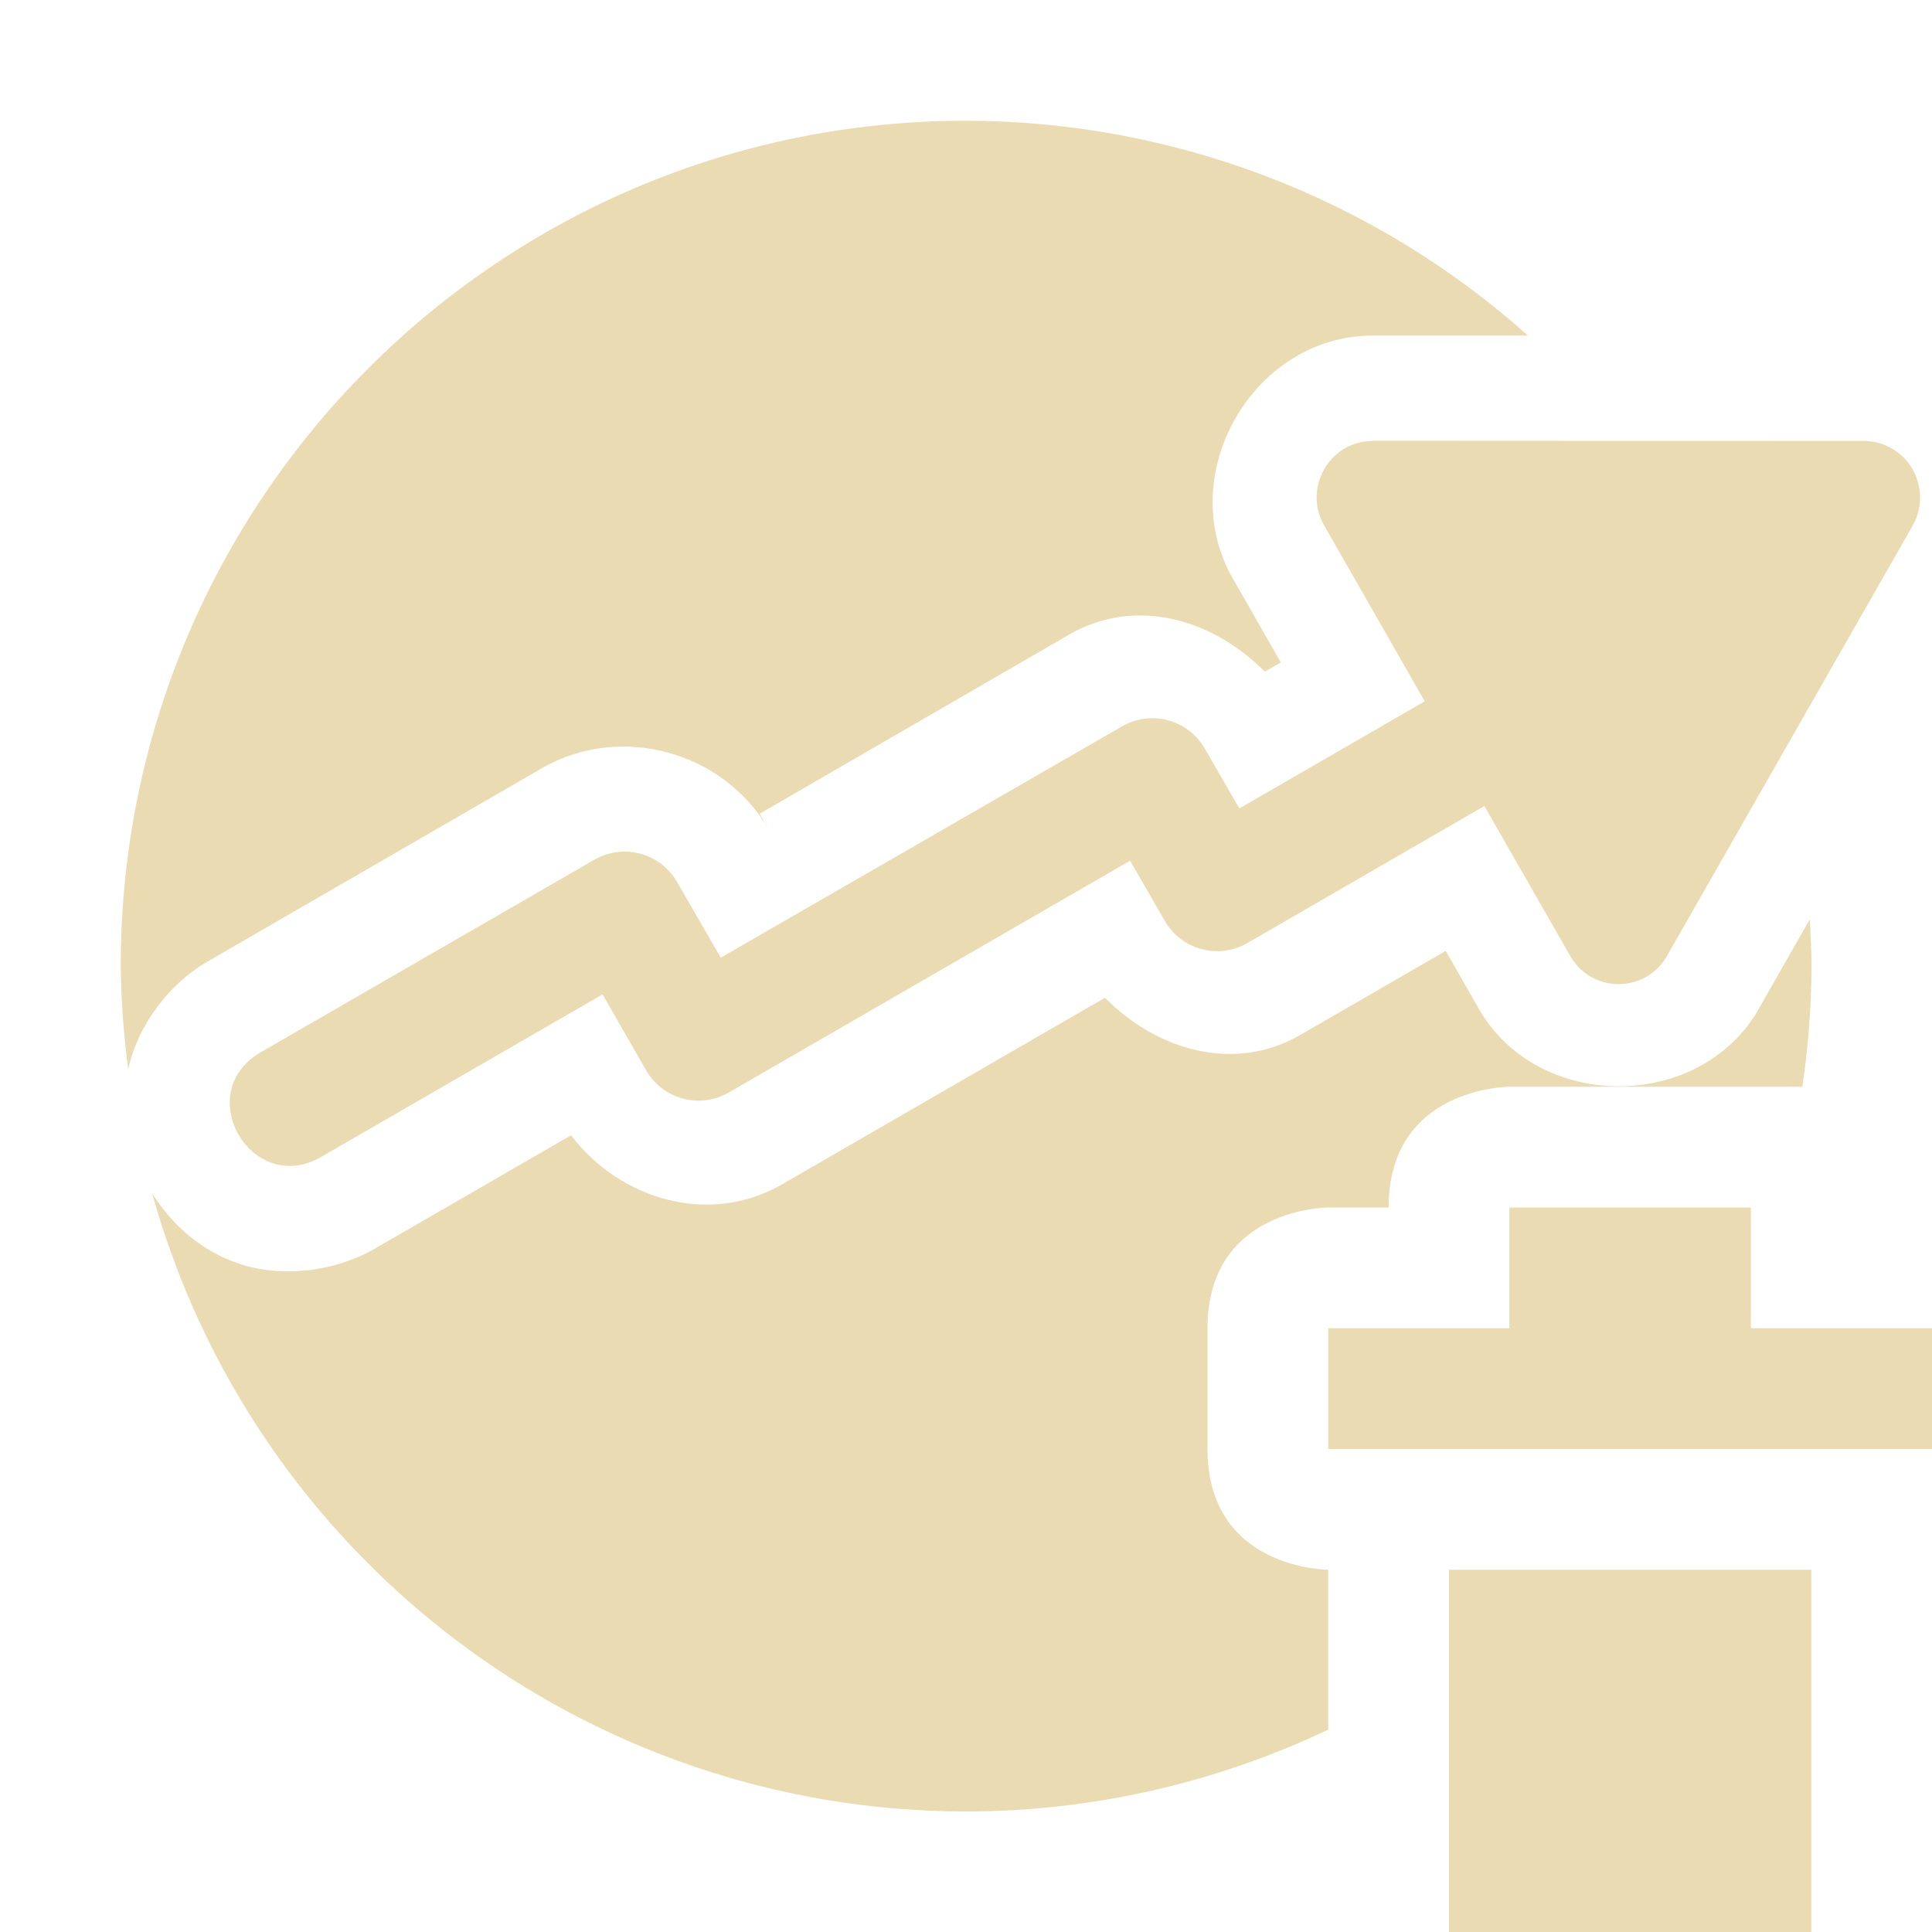
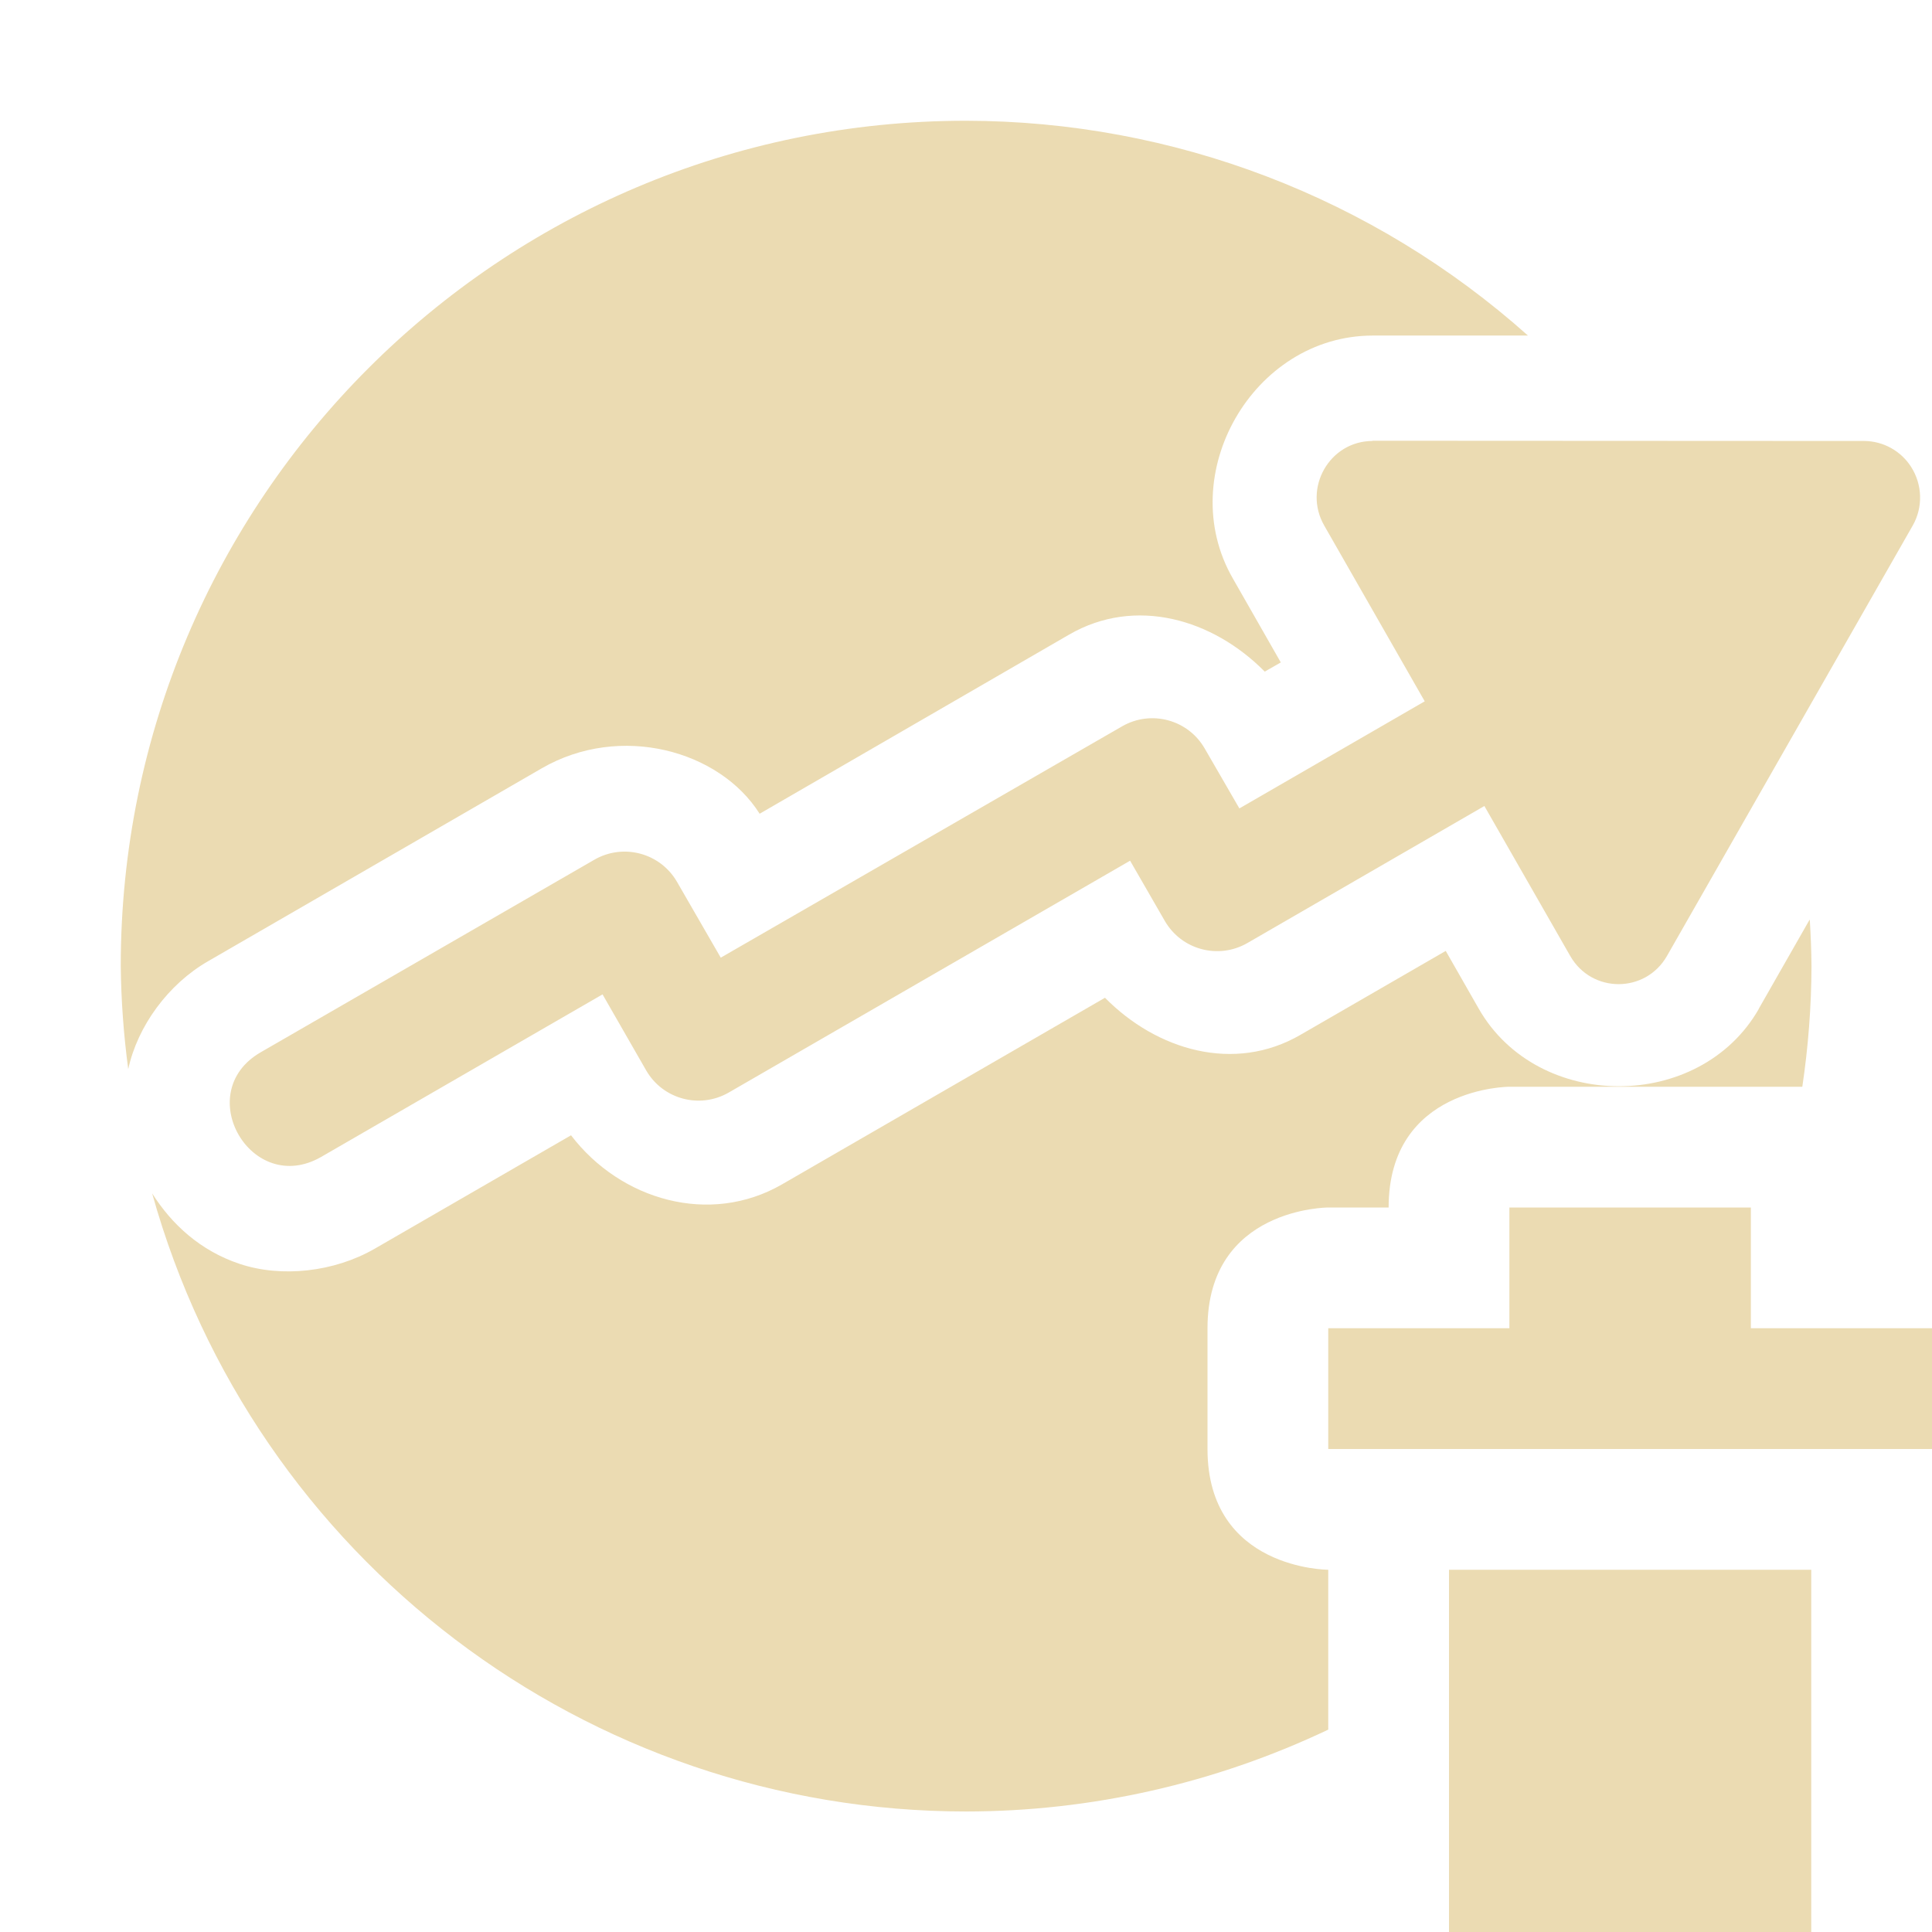
<svg xmlns="http://www.w3.org/2000/svg" width="16" height="16" version="1.1">
  <defs>
    <style type="text/css">.ColorScheme-Text { color:#ebdbb2; } .ColorScheme-Highlight { color:#458588; }</style>
  </defs>
-   <path class="ColorScheme-Text" d="m8 0.998v0.002c-3.866 2.08e-5 -7 3.134-7 7 0.003 0.285 0.024 0.571 0.062 0.854 0.077-0.356 0.331-0.704 0.662-0.894l2.764-1.598c0.648-0.374 1.502-0.142 1.877 0.506l-0.074-0.129 2.564-1.484c0.548-0.317 1.19-0.128 1.619 0.307l0.133-0.076-0.398-0.697c-0.491-0.856 0.165-2.008 1.158-2.01h0.002 1.285c-1.281-1.144-2.937-1.777-4.654-1.779zm3.365 2.652 0.002 0.002c-0.356-2.071e-4 -0.579 0.39-0.4 0.701l0.832 1.455-1.535 0.887-0.287-0.496c-0.138-0.24-0.444-0.322-0.684-0.184l-3.324 1.916-0.363-0.629c-0.139-0.239-0.445-0.32-0.684-0.182l-2.762 1.594c-0.579 0.333-0.079 1.2 0.5 0.867l2.33-1.346 0.361 0.629c0.138 0.24 0.444 0.322 0.684 0.184l3.324-1.92 0.287 0.498c0.138 0.24 0.444 0.322 0.684 0.184l1.963-1.135 0.711 1.242c0.178 0.311 0.623 0.311 0.801 0l2.035-3.564c0.087-0.152 0.081-0.341-0.014-0.488-0.085-0.132-0.231-0.212-0.387-0.213l-4.074-0.002zm3.621 3.967-0.42 0.736v0.002c-0.49 0.856-1.831 0.854-2.32-0.002l-0.273-0.478-1.203 0.695c-0.548 0.318-1.19 0.128-1.619-0.307l-2.674 1.545c-0.599 0.346-1.338 0.131-1.748-0.406l-1.627 0.94c-0.334 0.192-0.769 0.241-1.117 0.125-0.327-0.109-0.564-0.329-0.725-0.584 0.844 3.026 3.601 5.119 6.742 5.119 1.037-0.001 2.061-0.233 2.998-0.678v-1.324s-1-1e-6 -1-1v-1c0-1 1-1 1-1h0.5c0-1 1-1 1-1h2.426c0.049-0.33 0.075-0.664 0.076-0.998-0.001-0.128-0.006-0.255-0.014-0.383l-0.002-0.002zm-2.486 2.383v1h-1.5v1h5v-1h-1.5v-1h-2zm-0.5 3v3h3v-3h-3z" fill="currentColor" />
+   <path class="ColorScheme-Text" d="m8 0.998v0.002c-3.866 2.08e-5 -7 3.134-7 7 0.003 0.285 0.024 0.571 0.062 0.854 0.077-0.356 0.331-0.704 0.662-0.894l2.764-1.598c0.648-0.374 1.471-0.149 1.803 0.377 0.855-0.495 1.709-0.989 2.564-1.484 0.548-0.317 1.19-0.128 1.619 0.307l0.133-0.076-0.398-0.697c-0.491-0.856 0.165-2.008 1.158-2.01h1.287c-1.281-1.144-2.937-1.777-4.654-1.779zm3.365 2.652 2e-3 0.002c-0.356-2.071e-4 -0.579 0.39-0.4 0.701l0.832 1.455-1.535 0.887-0.287-0.496c-0.138-0.24-0.444-0.322-0.684-0.184l-3.324 1.916-0.363-0.629c-0.139-0.239-0.445-0.32-0.684-0.182l-2.762 1.594c-0.579 0.333-0.079 1.2 0.5 0.867l2.33-1.346 0.361 0.629c0.138 0.24 0.444 0.322 0.684 0.184l3.324-1.92 0.287 0.498c0.138 0.24 0.444 0.322 0.684 0.184l1.963-1.135 0.711 1.242c0.178 0.311 0.623 0.311 0.801 0l2.035-3.564c0.087-0.152 0.081-0.341-0.014-0.488-0.085-0.132-0.231-0.212-0.387-0.213l-4.074-0.002zm3.621 3.967-0.42 0.736v0.002c-0.49 0.856-1.831 0.854-2.32-0.002l-0.273-0.478-1.203 0.695c-0.548 0.318-1.19 0.128-1.619-0.307l-2.674 1.545c-0.599 0.346-1.338 0.131-1.748-0.406l-1.627 0.94c-0.334 0.192-0.769 0.241-1.117 0.125-0.327-0.109-0.564-0.329-0.725-0.584 0.844 3.026 3.601 5.119 6.742 5.119 1.037-1e-3 2.061-0.233 2.998-0.678v-1.324s-1-1e-6 -1-1v-1c0-1 1-1 1-1h0.5c0-1 1-1 1-1h2.426c0.049-0.33 0.075-0.664 0.076-0.998-0.001-0.128-0.006-0.255-0.014-0.383l-2e-3 -0.002zm-2.486 2.383v1h-1.5v1h5v-1h-1.5v-1zm-0.5 3v3h3v-3z" fill="currentColor" />
</svg>
